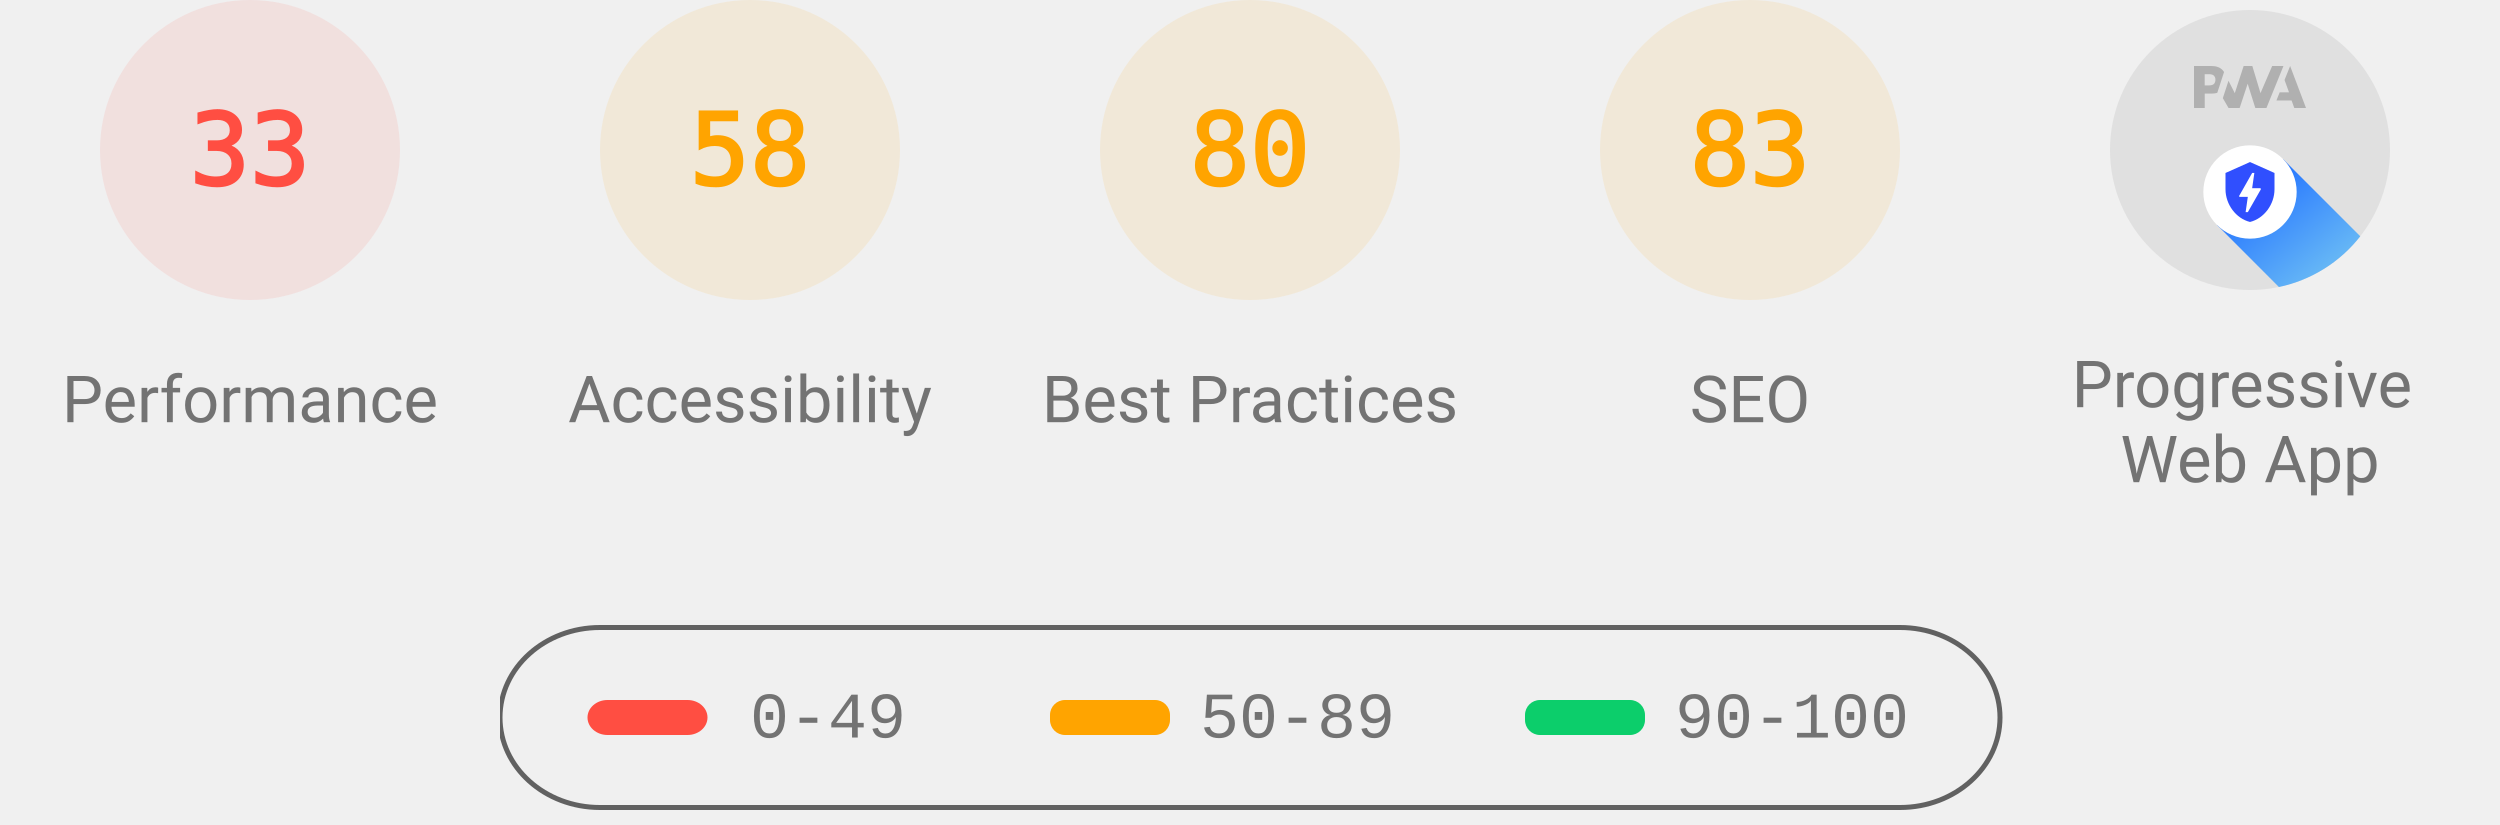
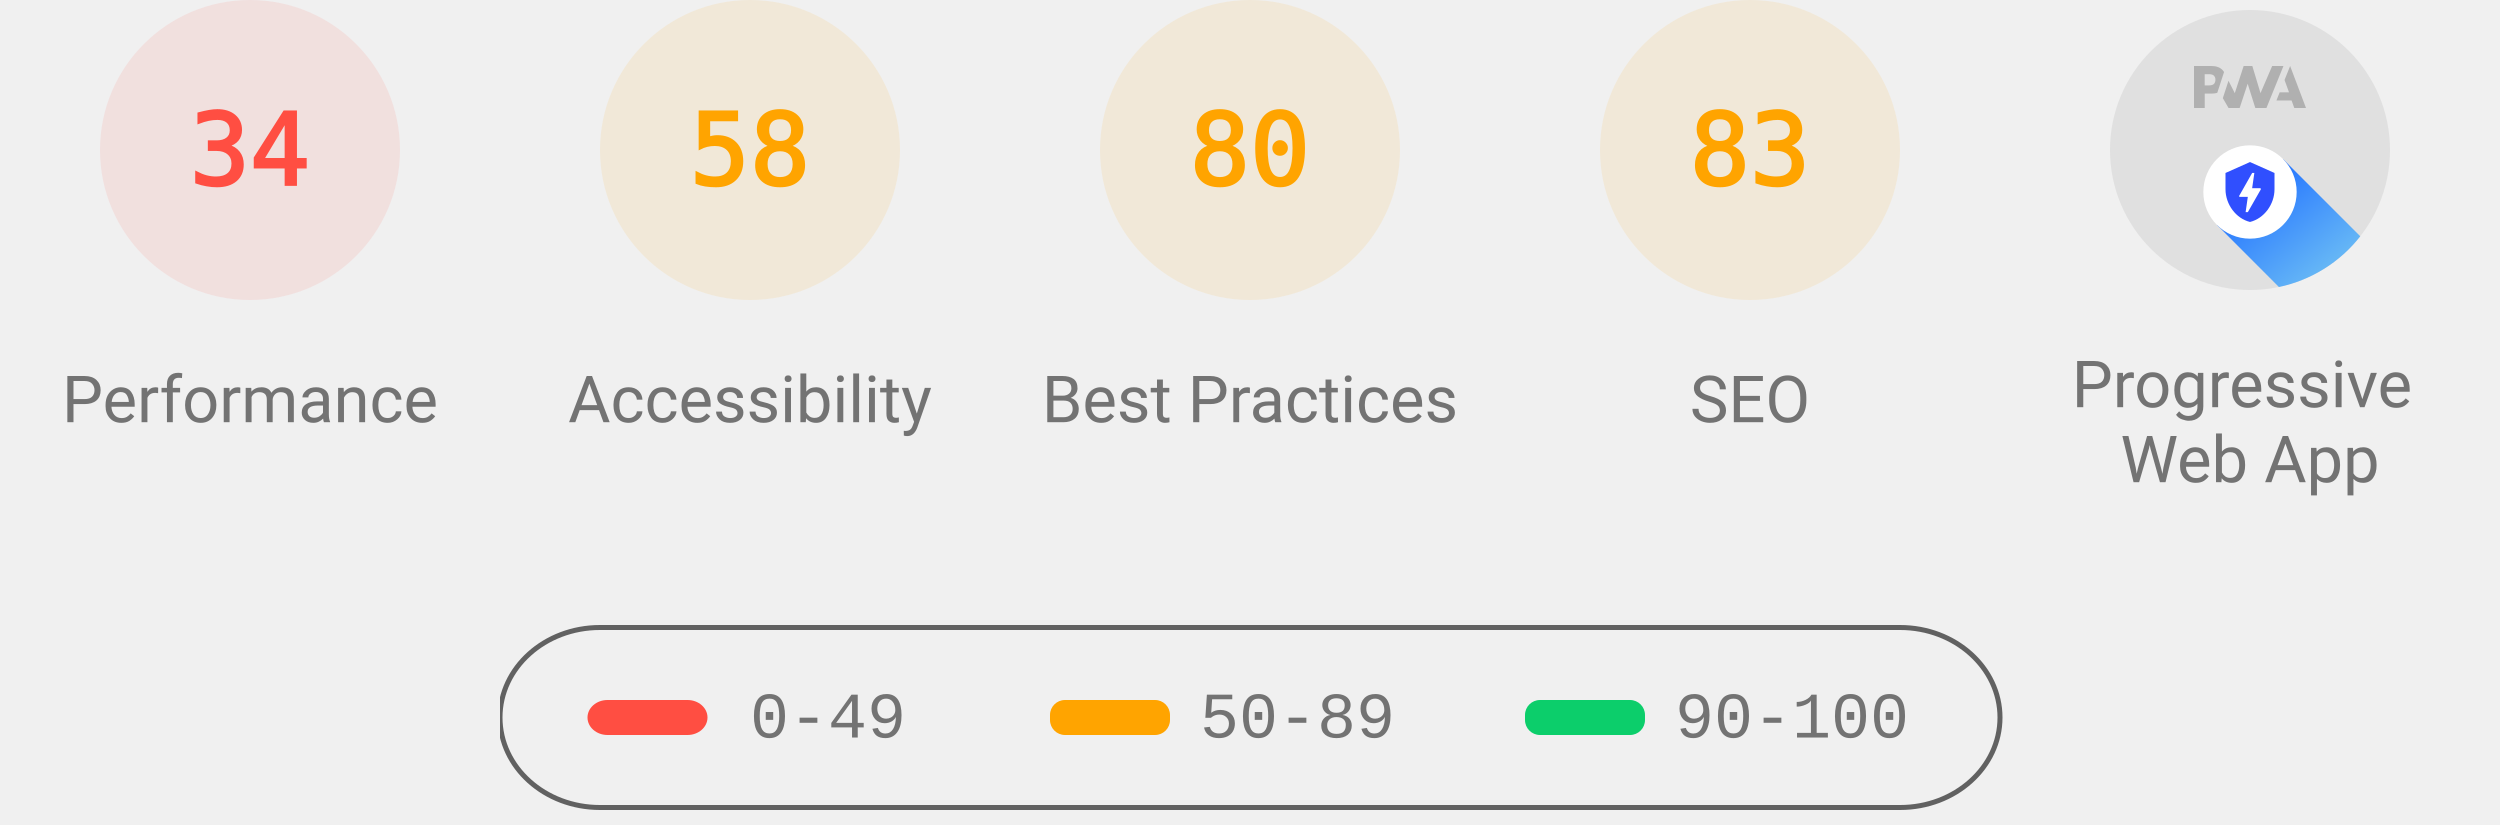
<svg xmlns="http://www.w3.org/2000/svg" class="theme--agnostic" fill="none" width="1000" height="330">
  <style>
			.gauge-base {
				opacity: 0.1
			}

			.gauge-arc {
				fill: none;
				animation-delay: 250ms;
				stroke-linecap: round;
				transform: rotate(-90deg);
				transform-origin: 100px 60px;
				animation: load-gauge 1s ease forwards
			}

			.guage-text {
				font-size: 40px;
				font-family: monospace;
				text-align: center
			}

			.guage-red {
				color: #ff4e42;
				fill: #ff4e42;
				stroke: #ff4e42
			}
			.guage-orange {
				color: #ffa400;
				fill: #ffa400;
				stroke: #ffa400
			}
			.guage-green {
				color: #0cce6b;
				fill: #0cce6b;
				stroke: #0cce6b
			}
			.theme--agnostic .guage-undefined {
				color: #5c5c5c;
				fill: #5c5c5c;
				stroke: #5c5c5c
			}
			.theme--light .guage-undefined {
				color: #1e1e1e;
				fill: #1e1e1e;
				stroke: #1e1e1e
			}
			.theme--dark .guage-undefined {
				color: #f5f5f5;
				fill: #f5f5f5;
				stroke: #f5f5f5
			}

			.guage-title {
				stroke: none;
				font-size: 26px;
				line-height: 26px;
				font-family: Roboto, Halvetica, Arial, sans-serif
			}
			.metric.guage-title {
				font-family: 'Courier New', Courier, monospace
			}
			.theme--agnostic .guage-title {
				color: #737373;
				fill: #737373
			}
			.theme--light .guage-title {
				color: #212121;
				fill: #212121
			}
			.theme--dark .guage-title {
				color: #f5f5f5;
				fill: #f5f5f5
			}

			@keyframes load-gauge {
				from {
					stroke-dasharray: 0 352.858
				}
			}
			.lh-gauge--pwa__disc {
				fill: #e0e0e0
			}
			.lh-gauge--pwa__logo {
				position: relative;
				fill: #b0b0b0
			}
			.lh-gauge--pwa__invisible {
				display: none
			}
			.lh-gauge--pwa__visible {
				display: inline
			}
			.guage-invisible {
				display: none
			}
			.lh-gauge--pwa__logo--primary-color {
				fill: #304ffe
			}
			.theme--agnostic .lh-gauge--pwa__logo--secondary-color {
				fill: #787878
			}
			.theme--light .lh-gauge--pwa__logo--secondary-color {
				fill: #3d3d3d
			}
			.theme--dark .lh-gauge--pwa__logo--secondary-color {
				fill: #d8b6b6
			}
			.theme--light #svg_2 {
				stroke: #00000022
			}
			.theme--agnostic #svg_2 {
				stroke: #616161
			}
			.theme--light #svg_2 {
				stroke: #00000022
			}
			.theme--dark #svg_2 {
				stroke: #f5f5f566
			}
		</style>
  <svg class="guage-div guage-perf guage-red" viewBox="0 0 200 200" width="200" height="200" x="0" y="0">
    <circle class="gauge-base" r="56" cx="100" cy="60" stroke-width="8" />
-     <circle class="gauge-arc guage-arc-1" r="56" cx="100" cy="60" stroke-width="8" style="stroke-dasharray: 116.113, 351.858;" />
-     <text class="guage-text" x="100px" y="60px" alignment-baseline="central" dominant-baseline="central" text-anchor="middle">33</text>
+     <circle class="gauge-arc guage-arc-1" r="56" cx="100" cy="60" stroke-width="8" style="stroke-dasharray: 119.632, 351.858;" />
+     <text class="guage-text" x="100px" y="60px" alignment-baseline="central" dominant-baseline="central" text-anchor="middle">34</text>
    <text class="guage-title" x="100px" y="160px" alignment-baseline="central" dominant-baseline="central" text-anchor="middle">Performance</text>
  </svg>
  <svg class="guage-div guage-acc guage-orange" viewBox="0 0 200 200" width="200" height="200" x="200" y="0">
    <circle class="gauge-base" r="56" cx="100" cy="60" stroke-width="8" />
    <circle class="gauge-arc guage-arc-2" r="56" cx="100" cy="60" stroke-width="8" style="stroke-dasharray: 204.078, 351.858;" />
    <text class="guage-text" x="100px" y="60px" alignment-baseline="central" dominant-baseline="central" text-anchor="middle">58</text>
    <text class="guage-title" x="100px" y="160px" alignment-baseline="central" dominant-baseline="central" text-anchor="middle">Accessibility</text>
  </svg>
  <svg class="guage-div guage-best guage-orange" viewBox="0 0 200 200" width="200" height="200" x="400" y="0">
    <circle class="gauge-base" r="56" cx="100" cy="60" stroke-width="8" />
    <circle class="gauge-arc guage-arc-3" r="56" cx="100" cy="60" stroke-width="8" style="stroke-dasharray: 281.486, 351.858;" />
    <text class="guage-text" x="100px" y="60px" alignment-baseline="central" dominant-baseline="central" text-anchor="middle">80</text>
    <text class="guage-title" x="100px" y="160px" alignment-baseline="central" dominant-baseline="central" text-anchor="middle">Best Practices</text>
  </svg>
  <svg class="guage-div guage-seo guage-orange" viewBox="0 0 200 200" width="200" height="200" x="600" y="0">
    <circle class="gauge-base" r="56" cx="100" cy="60" stroke-width="8" />
    <circle class="gauge-arc guage-arc-4" r="56" cx="100" cy="60" stroke-width="8" style="stroke-dasharray: 292.042, 351.858;" />
    <text class="guage-text" x="100px" y="60px" alignment-baseline="central" dominant-baseline="central" text-anchor="middle">83</text>
    <text class="guage-title" x="100px" y="160px" alignment-baseline="central" dominant-baseline="central" text-anchor="middle">SEO</text>
  </svg>
  <svg class="guage-div guage-pwa " viewBox="0 0 200 200" width="200" height="200" x="800" y="0">
    <svg viewBox="0 0 60 60" width="112" height="112" x="44" y="4">
      <defs>
        <linearGradient id="lh-gauge--pwa__check-circle__gradient-0" x1="50%" y1="0%" x2="50%" y2="100%">
          <stop stop-color="#00C852" offset="0%" />
          <stop stop-color="#009688" offset="100%" />
        </linearGradient>
        <linearGradient id="lh-gauge--pwa__installable__shadow-gradient-0" x1="76.056%" x2="24.111%" y1="82.995%" y2="24.735%">
          <stop stop-color="#A5D6A7" offset="0%" />
          <stop stop-color="#80CBC4" offset="100%" />
        </linearGradient>
        <linearGradient id="lh-gauge--pwa__fast-reliable__shadow-gradient-0" x1="76.056%" y1="82.995%" x2="25.678%" y2="26.493%">
          <stop stop-color="#64B5F6" offset="0%" />
          <stop stop-color="#2979FF" offset="100%" />
        </linearGradient>
        <g id="lh-gauge--pwa__fast-reliable-badge-0">
          <circle fill="#FFFFFF" cx="10" cy="10" r="10" />
          <path fill="#304FFE" d="M10 3.58l5.25 2.34v3.5c0 3.23-2.24 6.26-5.25 7-3.01-.74-5.25-3.77-5.25-7v-3.5L10 3.58zm-.47 10.74l2.76-4.83.03-.07c.04-.08 0-.24-.22-.24h-1.64l.47-3.26h-.47l-2.7 4.77c-.02.01.05-.1-.04.05-.09.16-.1.31.18.31h1.63l-.47 3.27h.47z" />
        </g>
        <g id="lh-gauge--pwa__installable-badge-0">
          <circle fill="#FFFFFF" cx="10" cy="10" r="10" />
          <path fill="#009688" d="M10 4.167A5.835 5.835 0 0 0 4.167 10 5.835 5.835 0 0 0 10 15.833 5.835 5.835 0 0 0 15.833 10 5.835 5.835 0 0 0 10 4.167zm2.917 6.416h-2.334v2.334H9.417v-2.334H7.083V9.417h2.334V7.083h1.166v2.334h2.334v1.166z" />
        </g>
      </defs>
      <g stroke="none" fill-rule="nonzero">
        <circle class="lh-gauge--pwa__disc" cx="30" cy="30" r="30" />
        <g class="lh-gauge--pwa__logo">
          <path d="M35.66 19.39l.7-1.75h2L37.4 15 38.6 12l3.4 9h-2.51l-.58-1.61z" />
          <path d="M33.52 21l3.65-9h-2.42l-2.5 5.82L30.5 12h-1.86l-1.9 5.82-1.35-2.65-1.21 3.72L25.4 21h2.38l1.72-5.2 1.64 5.2z" />
          <path fill-rule="nonzero" d="M20.3 17.91h1.48c.45 0 .85-.05 1.2-.15l.39-1.18 1.07-3.3a2.64 2.64 0 0 0-.28-.37c-.55-.6-1.36-.91-2.42-.91H18v9h2.3V17.9zm1.96-3.84c.22.22.33.5.33.87 0 .36-.1.65-.29.87-.2.23-.59.35-1.15.35h-.86v-2.41h.87c.52 0 .89.1 1.1.32z" />
        </g>
        <rect class="lh-gauge--pwa__component lh-gauge--pwa__na-line lh-gauge--pwa__invisible" fill="#FFFFFF" x="20" y="32" width="20" height="4" rx="2" />
        <g class="lh-gauge--pwa__component lh-gauge--pwa__fast-reliable-badge lh-gauge--pwa__visible" transform="translate(20, 29)">
          <path fill="url(#lh-gauge--pwa__fast-reliable__shadow-gradient-0)" d="M33.63 19.49A30 30 0 0 1 16.2 30.36L3 17.14 17.14 3l16.49 16.49z" />
          <use href="#lh-gauge--pwa__fast-reliable-badge-0" />
        </g>
        <g class="lh-gauge--pwa__component lh-gauge--pwa__installable-badge lh-gauge--pwa__invisible" transform="translate(20, 29)">
          <path fill="url(#lh-gauge--pwa__installable__shadow-gradient-0)" d="M33.629 19.487c-4.272 5.453-10.391 9.39-17.415 10.869L3 17.142 17.142 3 33.63 19.487z" />
          <use href="#lh-gauge--pwa__installable-badge-0" />
        </g>
        <g class="lh-gauge--pwa__component lh-gauge--pwa__fast-reliable-installable-badges lh-gauge--pwa__invisible">
          <g transform="translate(8, 29)">
            <path fill="url(#lh-gauge--pwa__fast-reliable__shadow-gradient-0)" d="M16.321 30.463L3 17.143 17.142 3l22.365 22.365A29.864 29.864 0 0 1 22 31c-1.942 0-3.84-.184-5.679-.537z" />
            <use href="#lh-gauge--pwa__fast-reliable-badge-0" />
          </g>
          <g transform="translate(32, 29)">
            <path fill="url(#lh-gauge--pwa__installable__shadow-gradient-0)" d="M25.982 11.84a30.107 30.107 0 0 1-13.08 15.203L3 17.143 17.142 3l8.84 8.84z" />
            <use href="#lh-gauge--pwa__installable-badge-0" />
          </g>
        </g>
        <g class="lh-gauge--pwa__component lh-gauge--pwa__check-circle lh-gauge--pwa__invisible" transform="translate(18, 28)">
          <circle fill="#FFFFFF" cx="12" cy="12" r="12" />
          <path fill="url(#lh-gauge--pwa__check-circle__gradient-0)" d="M12 2a10 10 0 1 0 0 20 10 10 0 0 0 0-20zm-2 15l-5-5 1.41-1.41L10 14.17l7.59-7.59L19 8l-9 9z" />
        </g>
      </g>
    </svg>
    <text class="guage-title" y="160px" alignment-baseline="central" dominant-baseline="central" text-anchor="middle">
      <tspan x="100px" dy="-6px">Progressive</tspan>
      <tspan x="100px" dy="30px">Web App</tspan>
    </text>
  </svg>
  <svg width="604" height="76" x="200" y="250">
    <g>
      <rect fill="none" id="canvas_background" height="80" width="604" y="-1" x="-1" />
      <g display="none" overflow="visible" y="0" x="0" height="100%" width="100%" id="canvasGrid">
        <rect fill="url(#gridpattern)" stroke-width="0" y="0" x="0" height="100%" width="100%" />
      </g>
    </g>
    <g>
      <rect fill-opacity="0" stroke-width="2" rx="40" id="svg_2" height="72" width="600" y="1" x="0" fill="#000000" />
      <rect stroke="#000" rx="8" id="svg_3" height="14" width="48" y="30" x="35" stroke-opacity="null" stroke-width="0" fill="#ff4e42" />
      <rect stroke="#000" rx="6" id="svg_4" height="14" width="48" y="30" x="220" stroke-opacity="null" stroke-width="0" fill="#ffa400" />
      <rect stroke="#000" rx="6" id="svg_5" height="14" width="48" y="30" x="410" stroke-opacity="null" stroke-width="0" fill="#0cce6b" />
      <text class="metric guage-title" xml:space="preserve" text-anchor="start" font-size="26" id="svg_6" y="45" x="100" stroke-opacity="null" stroke-width="0" stroke="#000">0-49</text>
      <text class="metric guage-title" xml:space="preserve" text-anchor="start" font-size="26" id="svg_7" y="45" x="280" stroke-opacity="null" stroke-width="0" stroke="#000">50-89</text>
      <text class="metric guage-title" xml:space="preserve" text-anchor="start" font-size="26" id="svg_8" y="45" x="470" stroke-opacity="null" stroke-width="0" stroke="#000">90-100</text>
    </g>
  </svg>
</svg>
